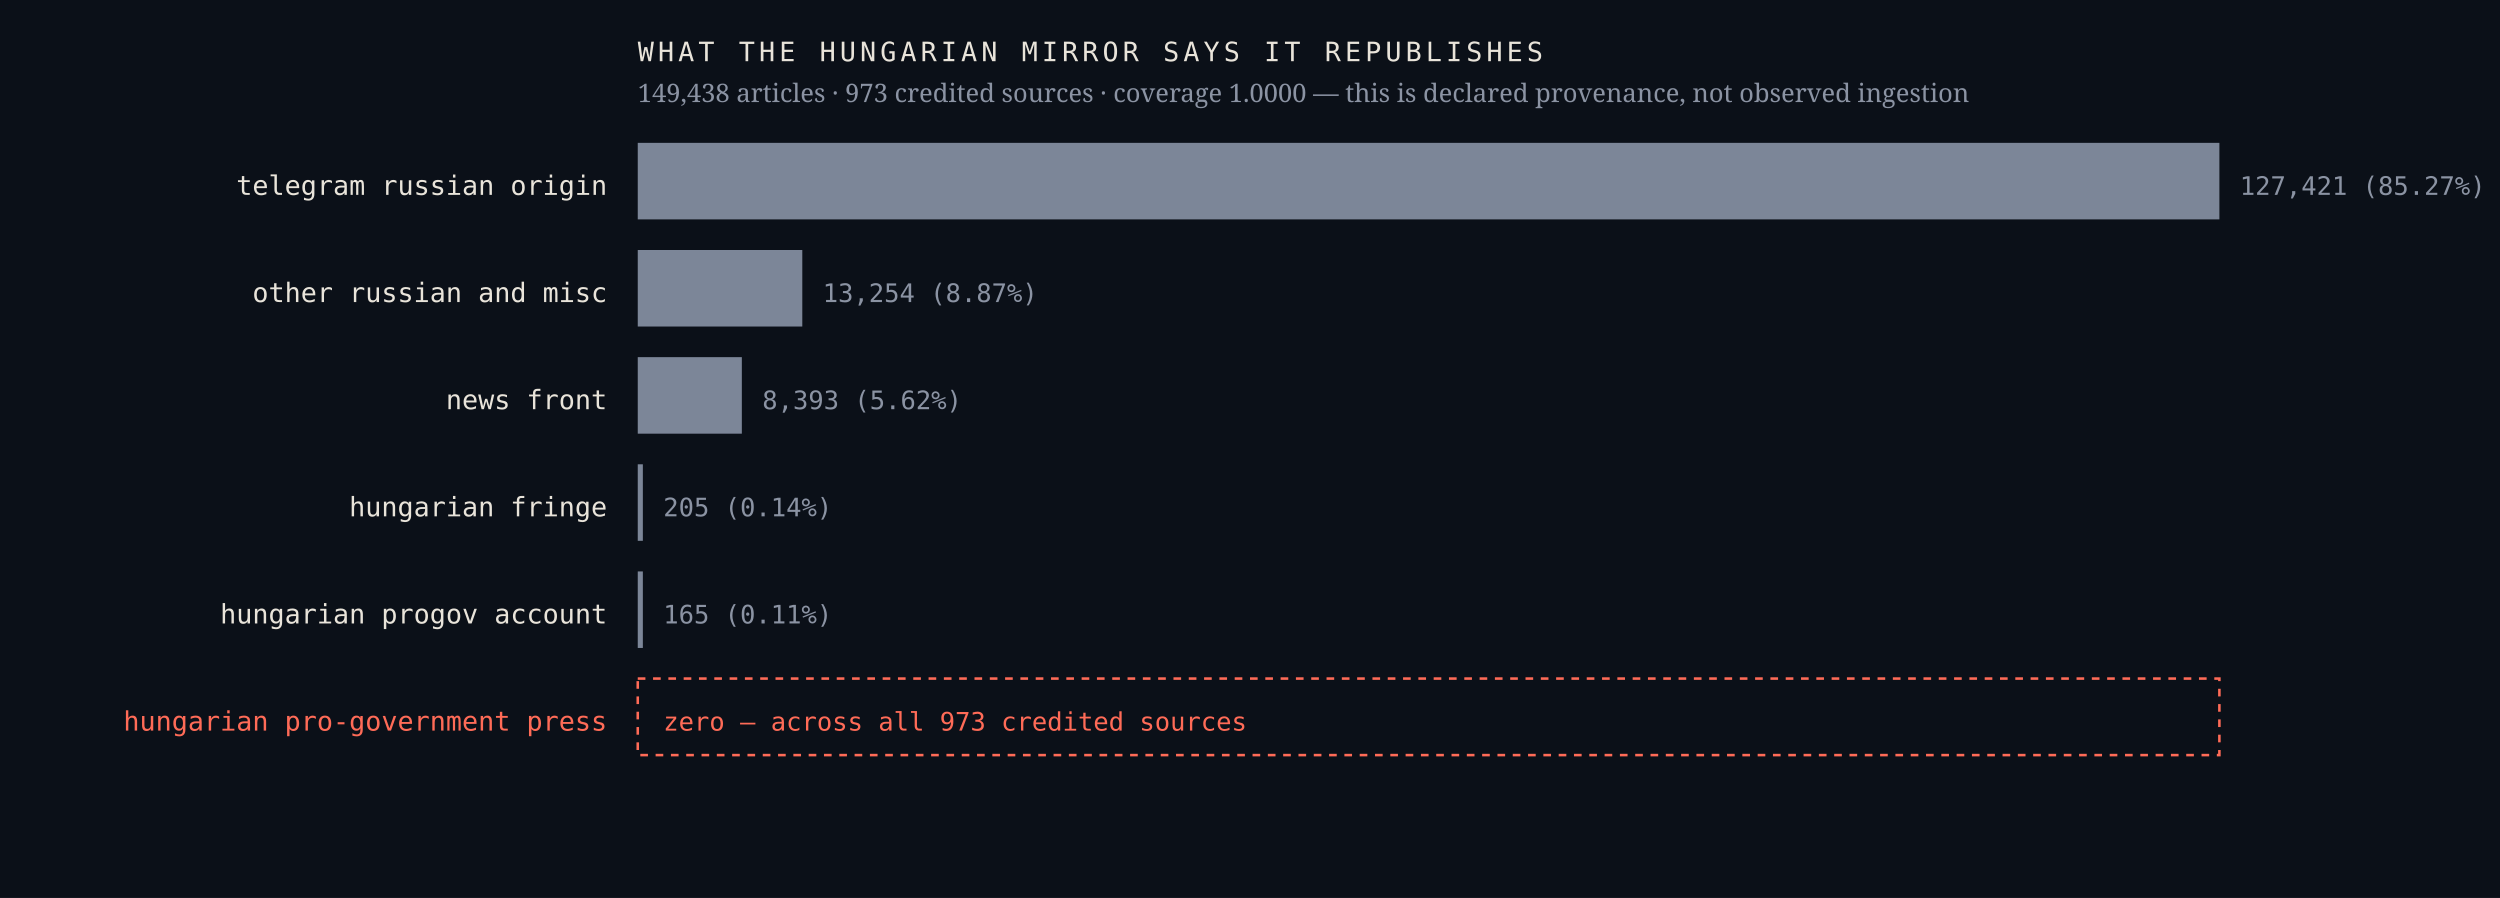
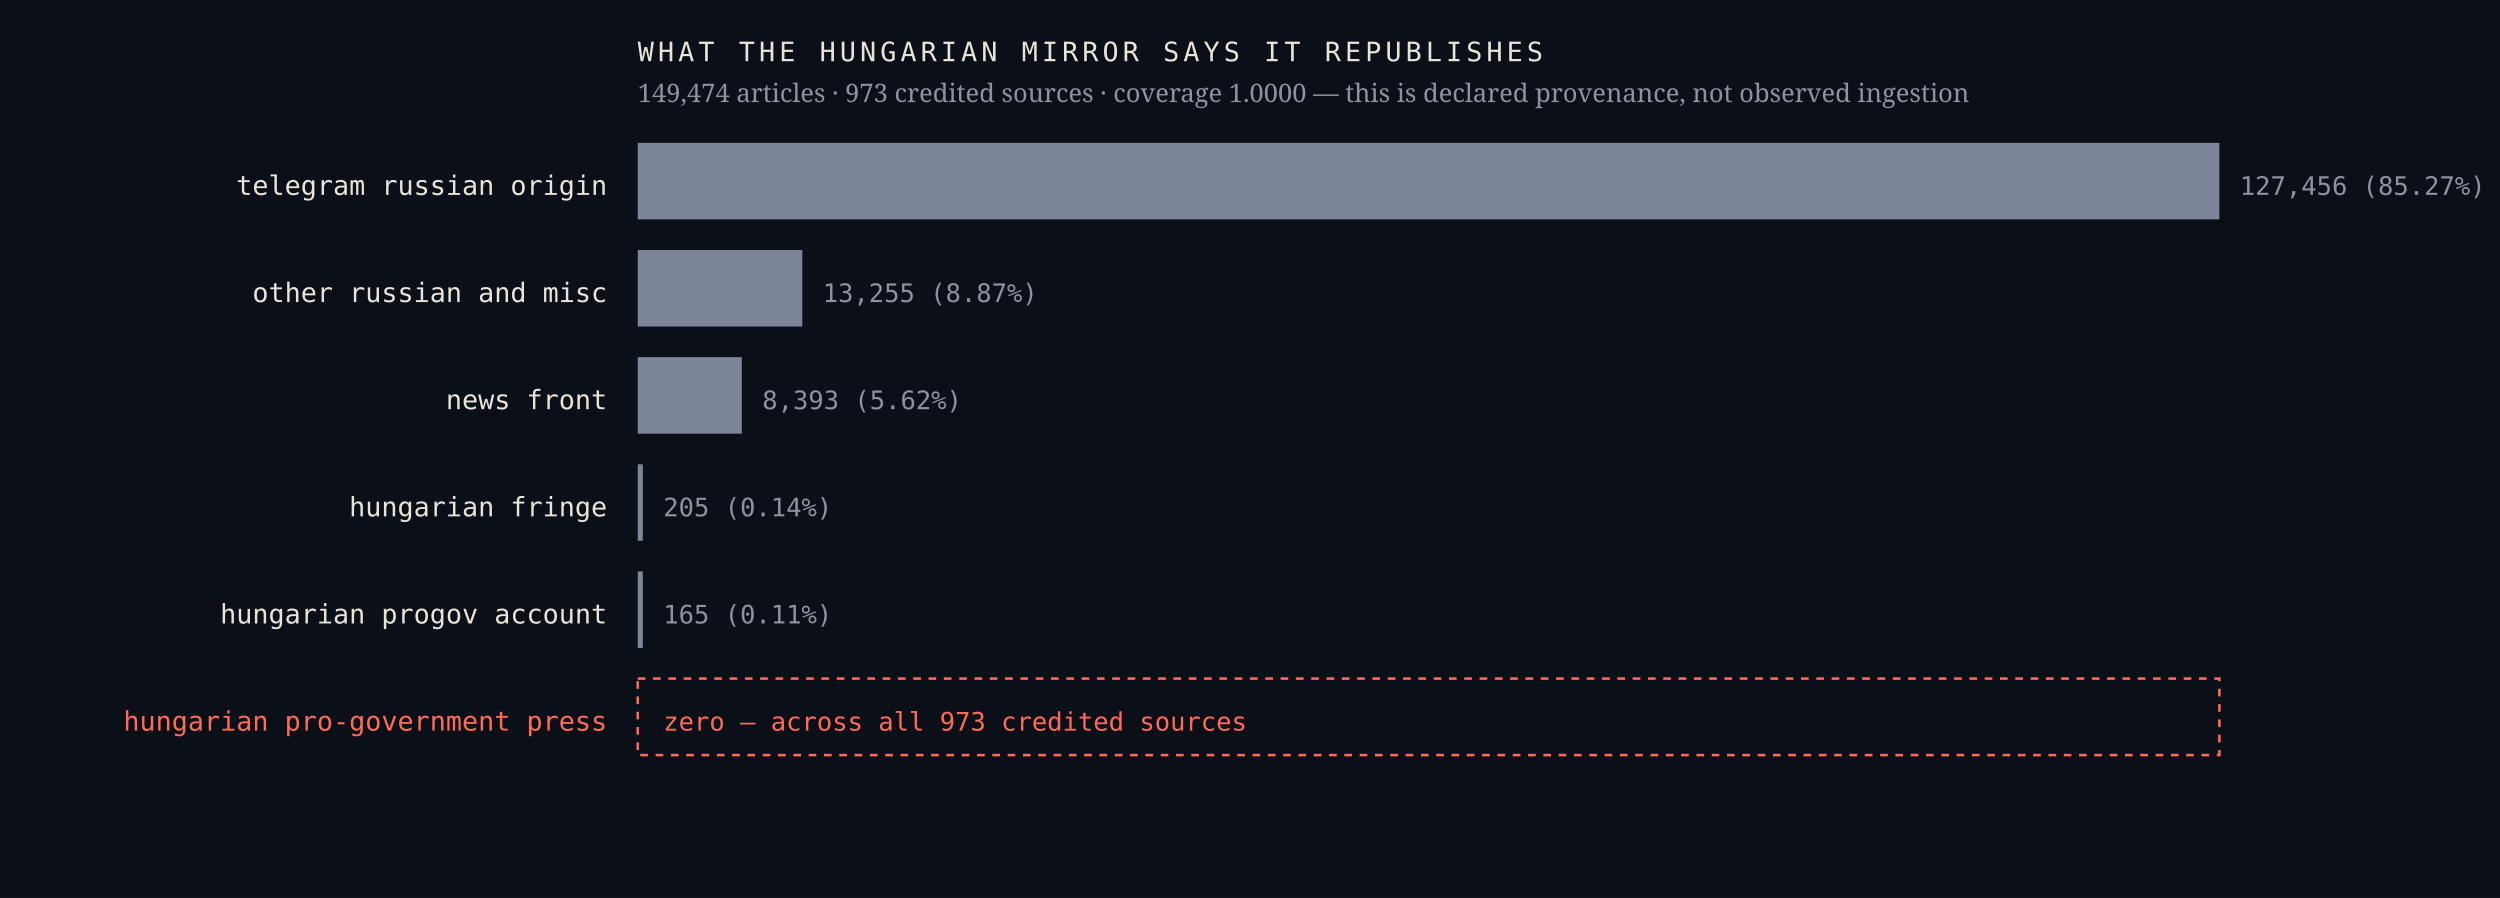
<svg xmlns="http://www.w3.org/2000/svg" viewBox="0 0 980 352" width="980" height="352" role="img" aria-label="Sources the Hungarian mirror credits, by article count, with an explicit zero row for the Hungarian pro-government press">
  <rect width="980" height="352" fill="#0b1018" />
  <text x="238.0" y="76.4" font-family="ui-monospace,'IBM Plex Mono',Menlo,monospace" font-size="10.5" font-weight="400" letter-spacing="0" fill="#e9e4da" text-anchor="end">telegram russian origin</text>
  <rect x="250" y="56" width="620.0" height="30" fill="#7c8698" />
-   <text x="878.0" y="76.4" font-family="ui-monospace,'IBM Plex Mono',Menlo,monospace" font-size="10" font-weight="400" letter-spacing="0" fill="#8b93a3" text-anchor="start">127,421  (85.27%)</text>
+   <text x="878.0" y="76.4" font-family="ui-monospace,'IBM Plex Mono',Menlo,monospace" font-size="10" font-weight="400" letter-spacing="0" fill="#8b93a3" text-anchor="start">127,456  (85.27%)</text>
  <text x="238.0" y="118.4" font-family="ui-monospace,'IBM Plex Mono',Menlo,monospace" font-size="10.5" font-weight="400" letter-spacing="0" fill="#e9e4da" text-anchor="end">other russian and misc</text>
  <rect x="250" y="98" width="64.5" height="30" fill="#7c8698" />
-   <text x="322.5" y="118.4" font-family="ui-monospace,'IBM Plex Mono',Menlo,monospace" font-size="10" font-weight="400" letter-spacing="0" fill="#8b93a3" text-anchor="start">13,254  (8.87%)</text>
+   <text x="322.5" y="118.4" font-family="ui-monospace,'IBM Plex Mono',Menlo,monospace" font-size="10" font-weight="400" letter-spacing="0" fill="#8b93a3" text-anchor="start">13,255  (8.87%)</text>
  <text x="238.0" y="160.4" font-family="ui-monospace,'IBM Plex Mono',Menlo,monospace" font-size="10.5" font-weight="400" letter-spacing="0" fill="#e9e4da" text-anchor="end">news front</text>
  <rect x="250" y="140" width="40.8" height="30" fill="#7c8698" />
  <text x="298.8" y="160.4" font-family="ui-monospace,'IBM Plex Mono',Menlo,monospace" font-size="10" font-weight="400" letter-spacing="0" fill="#8b93a3" text-anchor="start">8,393  (5.62%)</text>
  <text x="238.0" y="202.4" font-family="ui-monospace,'IBM Plex Mono',Menlo,monospace" font-size="10.5" font-weight="400" letter-spacing="0" fill="#e9e4da" text-anchor="end">hungarian fringe</text>
  <rect x="250" y="182" width="2.0" height="30" fill="#7c8698" />
  <text x="260.0" y="202.4" font-family="ui-monospace,'IBM Plex Mono',Menlo,monospace" font-size="10" font-weight="400" letter-spacing="0" fill="#8b93a3" text-anchor="start">205  (0.14%)</text>
  <text x="238.0" y="244.4" font-family="ui-monospace,'IBM Plex Mono',Menlo,monospace" font-size="10.5" font-weight="400" letter-spacing="0" fill="#e9e4da" text-anchor="end">hungarian progov account</text>
  <rect x="250" y="224" width="2.0" height="30" fill="#7c8698" />
  <text x="260.0" y="244.4" font-family="ui-monospace,'IBM Plex Mono',Menlo,monospace" font-size="10" font-weight="400" letter-spacing="0" fill="#8b93a3" text-anchor="start">165  (0.11%)</text>
  <text x="238.0" y="286.4" font-family="ui-monospace,'IBM Plex Mono',Menlo,monospace" font-size="10.5" font-weight="500" letter-spacing="0" fill="#ff6b57" text-anchor="end">hungarian pro-government press</text>
  <rect x="250" y="266" width="620" height="30" fill="none" stroke="#ff6b57" stroke-width="1" stroke-dasharray="3 3" />
  <text x="260.0" y="286.4" font-family="ui-monospace,'IBM Plex Mono',Menlo,monospace" font-size="10" font-weight="500" letter-spacing="0" fill="#ff6b57" text-anchor="start">zero — across all 973 credited sources</text>
  <text x="250.0" y="24.0" font-family="ui-monospace,'IBM Plex Mono',Menlo,monospace" font-size="10.5" font-weight="400" letter-spacing="1.6" fill="#e9e4da" text-anchor="start">WHAT THE HUNGARIAN MIRROR SAYS IT REPUBLISHES</text>
-   <text x="250.0" y="40.0" font-family="'Newsreader',Georgia,serif" font-size="10" font-weight="400" letter-spacing="0" fill="#8b93a3" text-anchor="start">149,438 articles · 973 credited sources · coverage 1.0000 — this is declared provenance, not observed ingestion</text>
+   <text x="250.0" y="40.0" font-family="'Newsreader',Georgia,serif" font-size="10" font-weight="400" letter-spacing="0" fill="#8b93a3" text-anchor="start">149,474 articles · 973 credited sources · coverage 1.0000 — this is declared provenance, not observed ingestion</text>
</svg>
